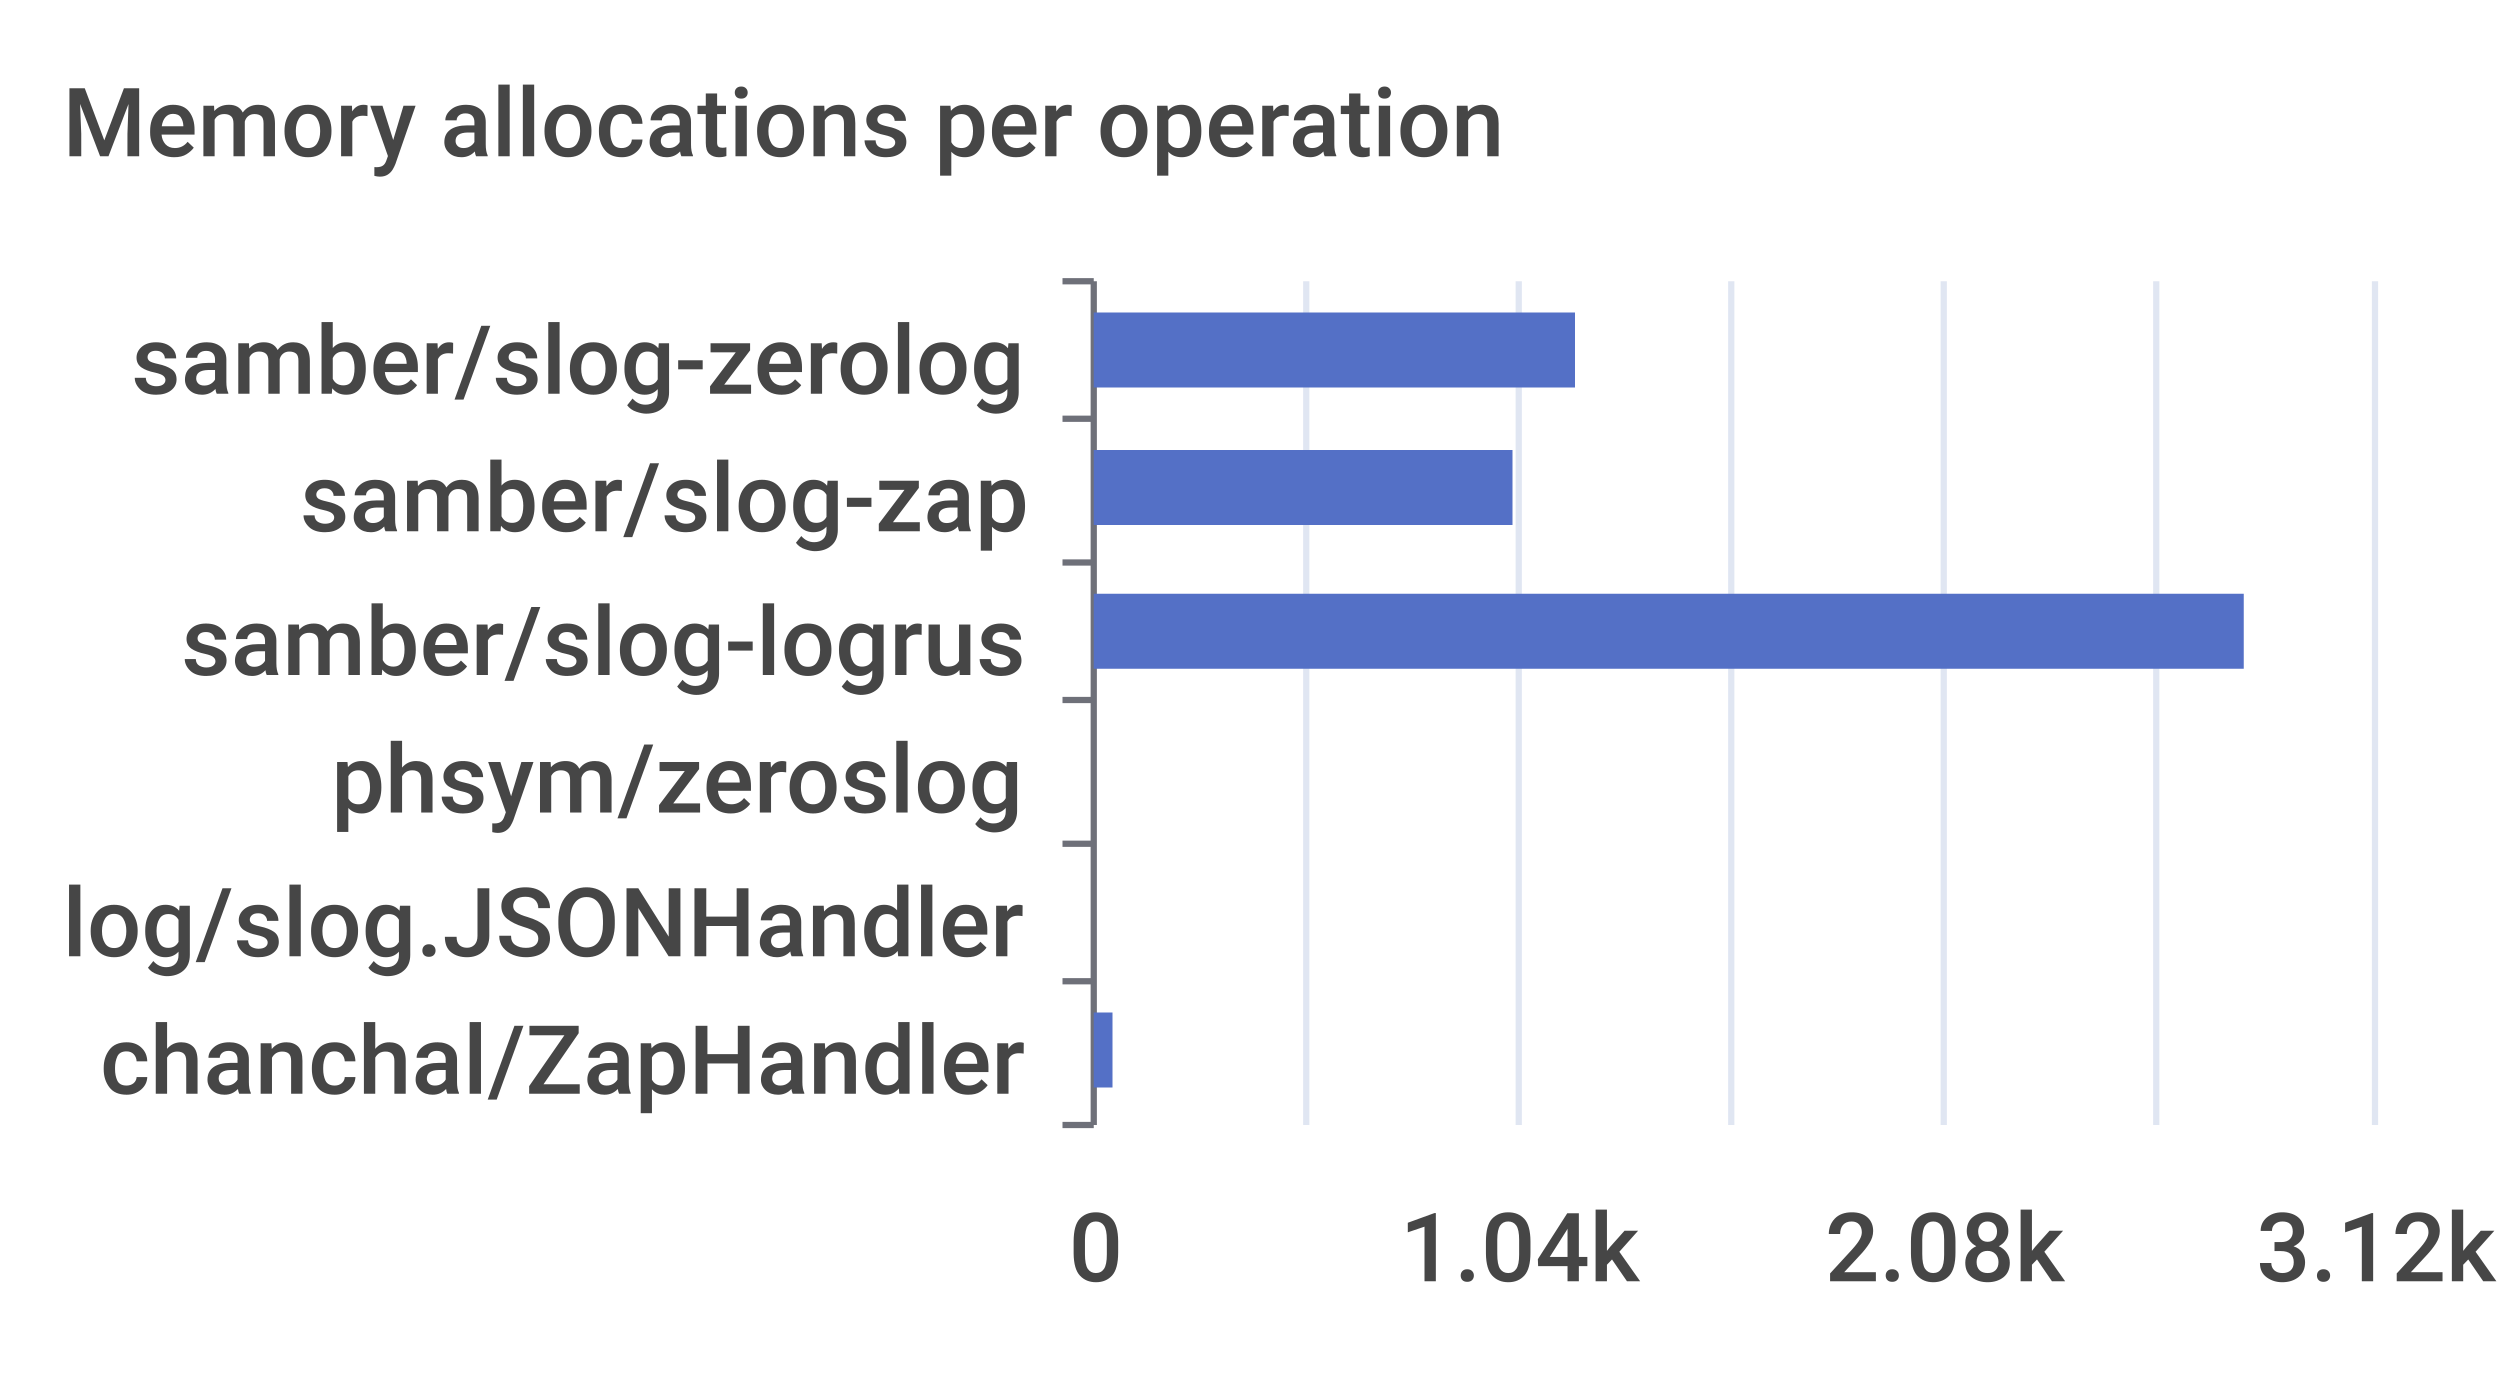
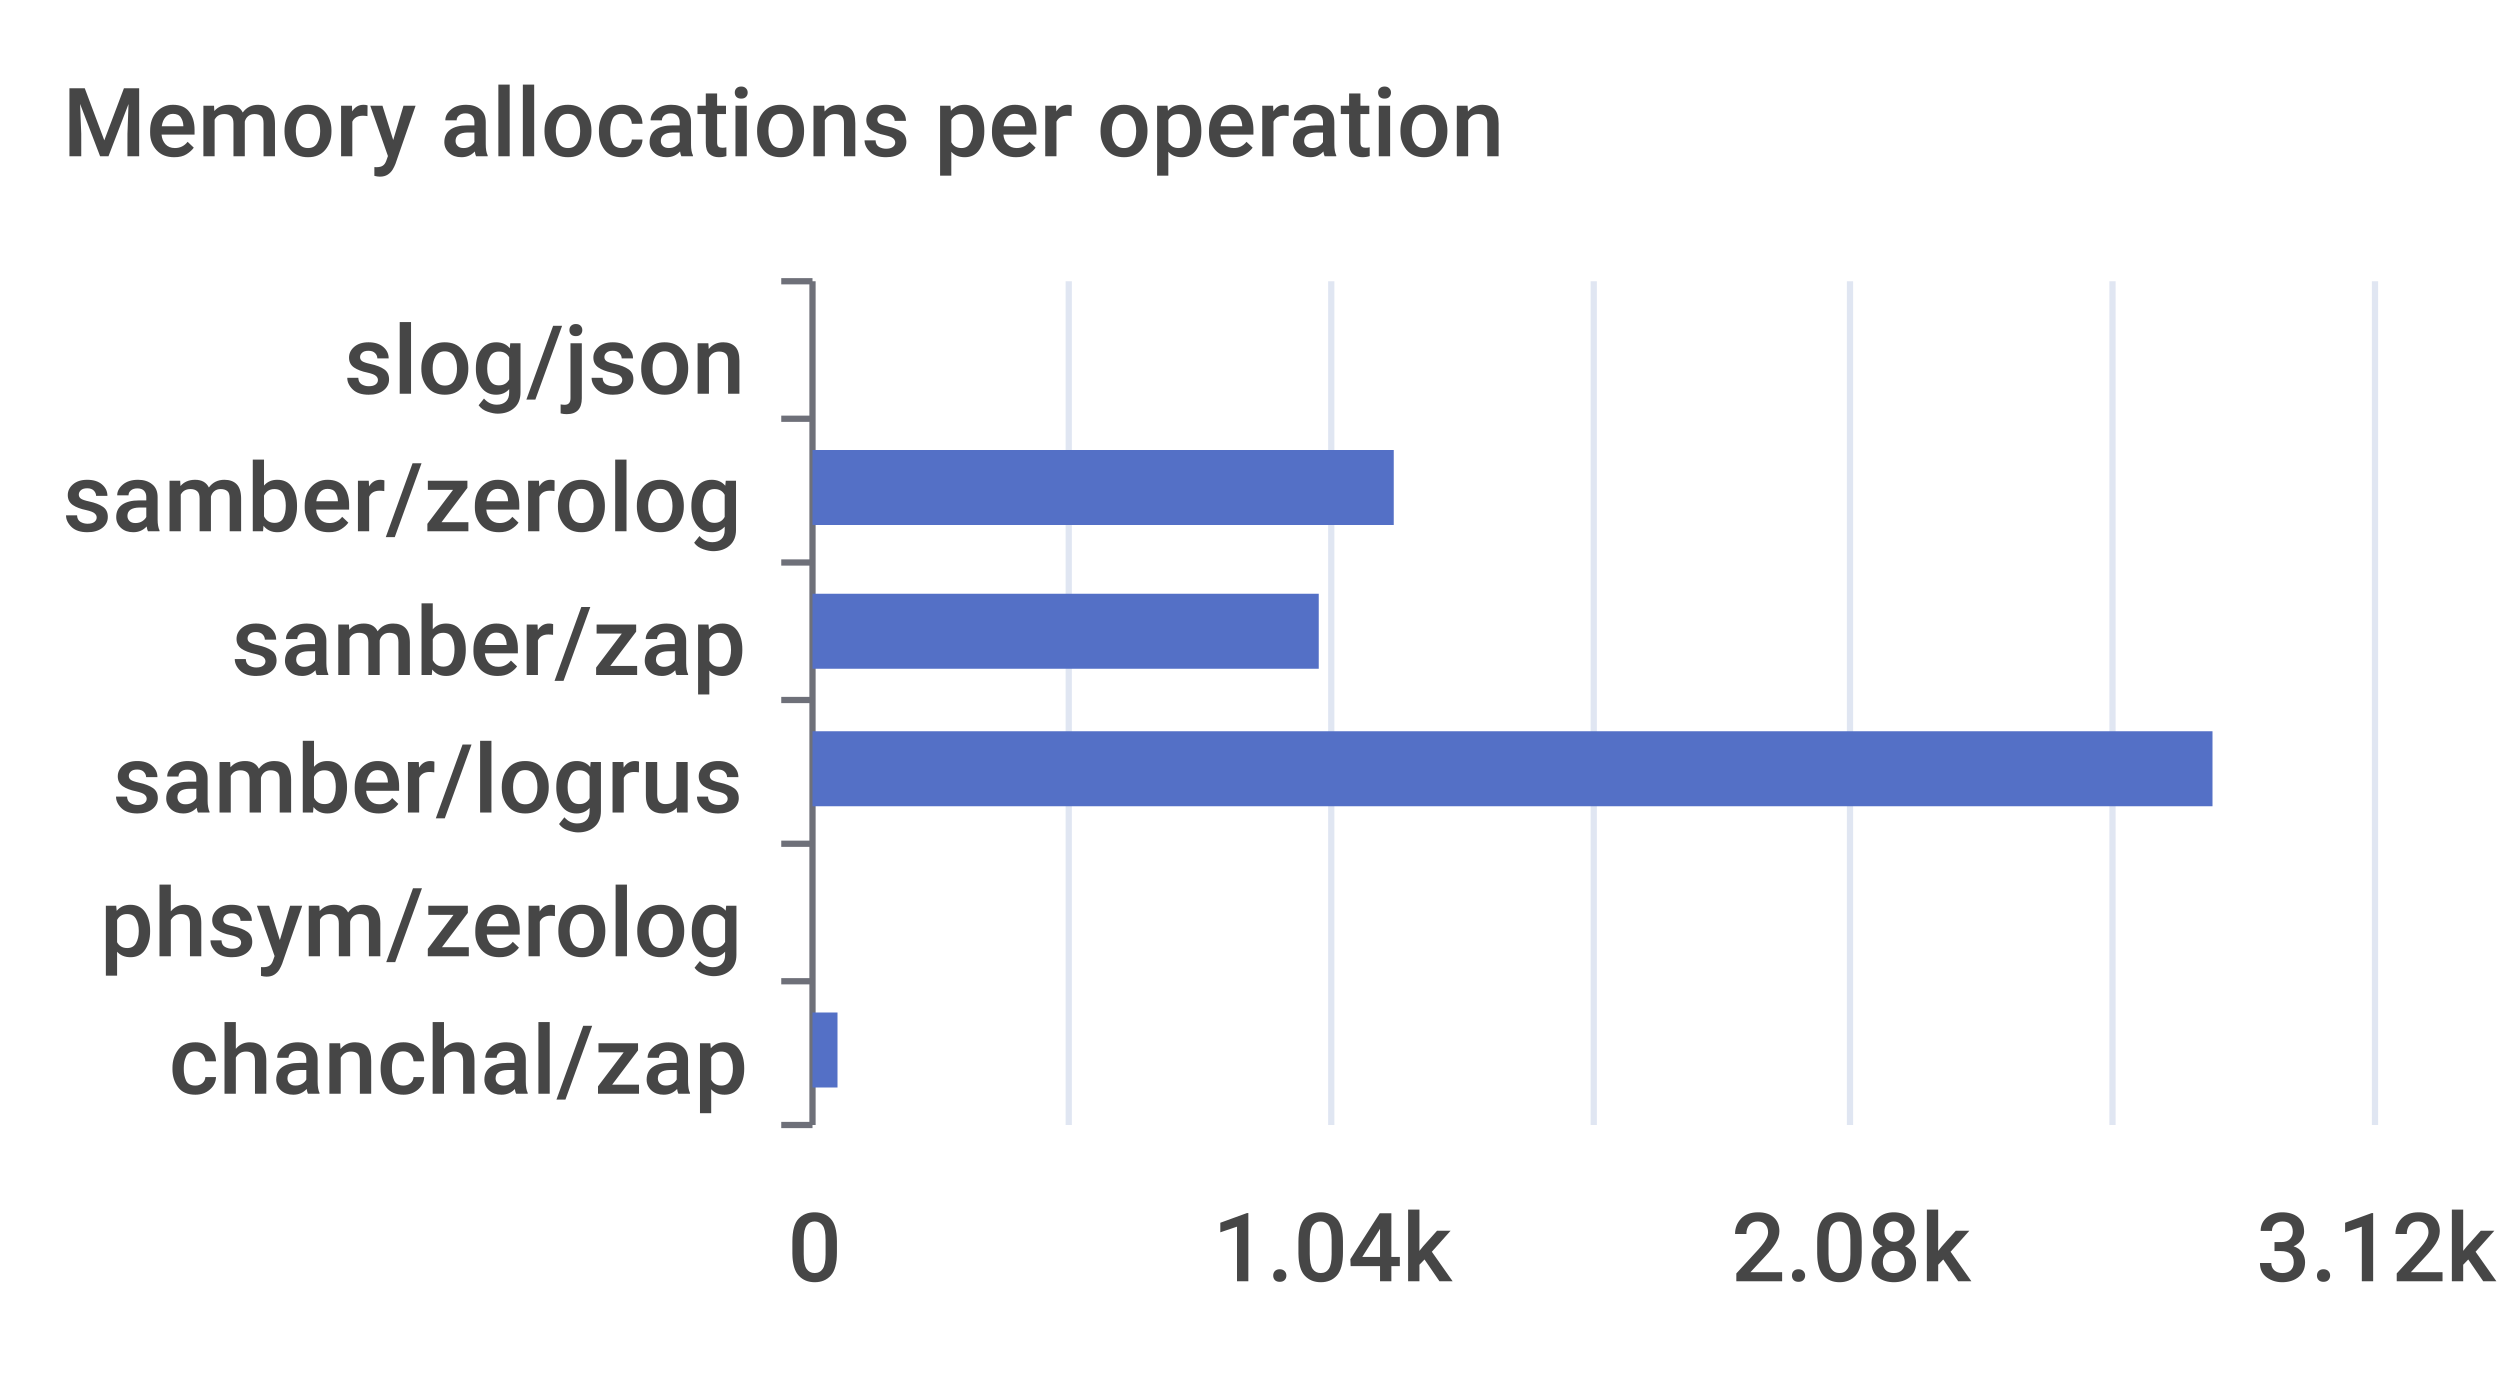
<svg xmlns="http://www.w3.org/2000/svg" width="400" height="220">\n<path d="M 0 0 L 400 0 L 400 220 L 0 220 L 0 0" style="stroke-width:0;stroke:none;fill:rgba(255,255,255,1.0)" />
  <text x="10" y="25" style="stroke-width:0;stroke:none;fill:rgba(70,70,70,1.0);font-size:15.3px;font-family:'Roboto Medium',sans-serif">Memory allocations per operation</text>
-   <path d="M 170 45 L 175 45" style="stroke-width:1;stroke:rgba(110,112,121,1.0);fill:none" />
-   <path d="M 170 67 L 175 67" style="stroke-width:1;stroke:rgba(110,112,121,1.0);fill:none" />
-   <path d="M 170 90 L 175 90" style="stroke-width:1;stroke:rgba(110,112,121,1.0);fill:none" />
-   <path d="M 170 112 L 175 112" style="stroke-width:1;stroke:rgba(110,112,121,1.0);fill:none" />
-   <path d="M 170 135 L 175 135" style="stroke-width:1;stroke:rgba(110,112,121,1.0);fill:none" />
-   <path d="M 170 157 L 175 157" style="stroke-width:1;stroke:rgba(110,112,121,1.0);fill:none" />
-   <path d="M 170 180 L 175 180" style="stroke-width:1;stroke:rgba(110,112,121,1.0);fill:none" />
-   <path d="M 175 45 L 175 180" style="stroke-width:1;stroke:rgba(110,112,121,1.0);fill:none" />
-   <text x="21" y="63" style="stroke-width:0;stroke:none;fill:rgba(70,70,70,1.0);font-size:15.3px;font-family:'Roboto Medium',sans-serif">samber/slog-zerolog</text>
-   <text x="48" y="85" style="stroke-width:0;stroke:none;fill:rgba(70,70,70,1.0);font-size:15.3px;font-family:'Roboto Medium',sans-serif">samber/slog-zap</text>
-   <text x="29" y="108" style="stroke-width:0;stroke:none;fill:rgba(70,70,70,1.0);font-size:15.3px;font-family:'Roboto Medium',sans-serif">samber/slog-logrus</text>
-   <text x="53" y="130" style="stroke-width:0;stroke:none;fill:rgba(70,70,70,1.0);font-size:15.3px;font-family:'Roboto Medium',sans-serif">phsym/zeroslog</text>
-   <text x="10" y="153" style="stroke-width:0;stroke:none;fill:rgba(70,70,70,1.0);font-size:15.3px;font-family:'Roboto Medium',sans-serif">log/slog.JSONHandler</text>
-   <text x="16" y="175" style="stroke-width:0;stroke:none;fill:rgba(70,70,70,1.0);font-size:15.3px;font-family:'Roboto Medium',sans-serif">chanchal/ZapHandler</text>
-   <text x="171" y="205" style="stroke-width:0;stroke:none;fill:rgba(70,70,70,1.0);font-size:15.3px;font-family:'Roboto Medium',sans-serif">0</text>
-   <text x="224" y="205" style="stroke-width:0;stroke:none;fill:rgba(70,70,70,1.0);font-size:15.3px;font-family:'Roboto Medium',sans-serif">1.04k</text>
-   <text x="292" y="205" style="stroke-width:0;stroke:none;fill:rgba(70,70,70,1.0);font-size:15.3px;font-family:'Roboto Medium',sans-serif">2.08k</text>
+   <path d="M 125 45 L 130 45" style="stroke-width:1;stroke:rgba(110,112,121,1.0);fill:none" />
+   <path d="M 125 67 L 130 67" style="stroke-width:1;stroke:rgba(110,112,121,1.0);fill:none" />
+   <path d="M 125 90 L 130 90" style="stroke-width:1;stroke:rgba(110,112,121,1.0);fill:none" />
+   <path d="M 125 112 L 130 112" style="stroke-width:1;stroke:rgba(110,112,121,1.0);fill:none" />
+   <path d="M 125 135 L 130 135" style="stroke-width:1;stroke:rgba(110,112,121,1.0);fill:none" />
+   <path d="M 125 157 L 130 157" style="stroke-width:1;stroke:rgba(110,112,121,1.0);fill:none" />
+   <path d="M 125 180 L 130 180" style="stroke-width:1;stroke:rgba(110,112,121,1.0);fill:none" />
+   <path d="M 130 45 L 130 180" style="stroke-width:1;stroke:rgba(110,112,121,1.0);fill:none" />
+   <text x="55" y="63" style="stroke-width:0;stroke:none;fill:rgba(70,70,70,1.0);font-size:15.3px;font-family:'Roboto Medium',sans-serif">slog/json</text>
+   <text x="10" y="85" style="stroke-width:0;stroke:none;fill:rgba(70,70,70,1.0);font-size:15.3px;font-family:'Roboto Medium',sans-serif">samber/zerolog</text>
+   <text x="37" y="108" style="stroke-width:0;stroke:none;fill:rgba(70,70,70,1.0);font-size:15.3px;font-family:'Roboto Medium',sans-serif">samber/zap</text>
+   <text x="18" y="130" style="stroke-width:0;stroke:none;fill:rgba(70,70,70,1.0);font-size:15.3px;font-family:'Roboto Medium',sans-serif">samber/logrus</text>
+   <text x="16" y="153" style="stroke-width:0;stroke:none;fill:rgba(70,70,70,1.0);font-size:15.3px;font-family:'Roboto Medium',sans-serif">phsym/zerolog</text>
+   <text x="27" y="175" style="stroke-width:0;stroke:none;fill:rgba(70,70,70,1.0);font-size:15.3px;font-family:'Roboto Medium',sans-serif">chanchal/zap</text>
+   <text x="126" y="205" style="stroke-width:0;stroke:none;fill:rgba(70,70,70,1.0);font-size:15.3px;font-family:'Roboto Medium',sans-serif">0</text>
+   <text x="194" y="205" style="stroke-width:0;stroke:none;fill:rgba(70,70,70,1.0);font-size:15.3px;font-family:'Roboto Medium',sans-serif">1.04k</text>
+   <text x="277" y="205" style="stroke-width:0;stroke:none;fill:rgba(70,70,70,1.0);font-size:15.3px;font-family:'Roboto Medium',sans-serif">2.08k</text>
  <text x="361" y="205" style="stroke-width:0;stroke:none;fill:rgba(70,70,70,1.0);font-size:15.3px;font-family:'Roboto Medium',sans-serif">3.12k</text>
-   <path d="M 209 45 L 209 180" style="stroke-width:1;stroke:rgba(224,230,242,1.0);fill:none" />
-   <path d="M 243 45 L 243 180" style="stroke-width:1;stroke:rgba(224,230,242,1.0);fill:none" />
-   <path d="M 277 45 L 277 180" style="stroke-width:1;stroke:rgba(224,230,242,1.0);fill:none" />
-   <path d="M 311 45 L 311 180" style="stroke-width:1;stroke:rgba(224,230,242,1.0);fill:none" />
-   <path d="M 345 45 L 345 180" style="stroke-width:1;stroke:rgba(224,230,242,1.0);fill:none" />
+   <path d="M 171 45 L 171 180" style="stroke-width:1;stroke:rgba(224,230,242,1.0);fill:none" />
+   <path d="M 213 45 L 213 180" style="stroke-width:1;stroke:rgba(224,230,242,1.0);fill:none" />
+   <path d="M 255 45 L 255 180" style="stroke-width:1;stroke:rgba(224,230,242,1.0);fill:none" />
+   <path d="M 296 45 L 296 180" style="stroke-width:1;stroke:rgba(224,230,242,1.0);fill:none" />
+   <path d="M 338 45 L 338 180" style="stroke-width:1;stroke:rgba(224,230,242,1.0);fill:none" />
  <path d="M 380 45 L 380 180" style="stroke-width:1;stroke:rgba(224,230,242,1.0);fill:none" />
-   <path d="M 175 162 L 178 162 L 178 174 L 175 174 L 175 162" style="stroke-width:0;stroke:none;fill:rgba(84,112,198,1.0)" />
-   <path d="M 175 140 L 175 140 L 175 152 L 175 152 L 175 140" style="stroke-width:0;stroke:none;fill:rgba(84,112,198,1.0)" />
-   <path d="M 175 117 L 175 117 L 175 129 L 175 129 L 175 117" style="stroke-width:0;stroke:none;fill:rgba(84,112,198,1.0)" />
-   <path d="M 175 95 L 359 95 L 359 107 L 175 107 L 175 95" style="stroke-width:0;stroke:none;fill:rgba(84,112,198,1.0)" />
-   <path d="M 175 72 L 242 72 L 242 84 L 175 84 L 175 72" style="stroke-width:0;stroke:none;fill:rgba(84,112,198,1.0)" />
-   <path d="M 175 50 L 252 50 L 252 62 L 175 62 L 175 50" style="stroke-width:0;stroke:none;fill:rgba(84,112,198,1.0)" />
+   <path d="M 130 162 L 134 162 L 134 174 L 130 174 L 130 162" style="stroke-width:0;stroke:none;fill:rgba(84,112,198,1.0)" />
+   <path d="M 130 140 L 130 140 L 130 152 L 130 152 L 130 140" style="stroke-width:0;stroke:none;fill:rgba(84,112,198,1.0)" />
+   <path d="M 130 117 L 354 117 L 354 129 L 130 129 L 130 117" style="stroke-width:0;stroke:none;fill:rgba(84,112,198,1.0)" />
+   <path d="M 130 95 L 211 95 L 211 107 L 130 107 L 130 95" style="stroke-width:0;stroke:none;fill:rgba(84,112,198,1.0)" />
+   <path d="M 130 72 L 223 72 L 223 84 L 130 84 L 130 72" style="stroke-width:0;stroke:none;fill:rgba(84,112,198,1.0)" />
+   <path d="M 130 50 L 130 50 L 130 62 L 130 62 L 130 50" style="stroke-width:0;stroke:none;fill:rgba(84,112,198,1.0)" />
</svg>
